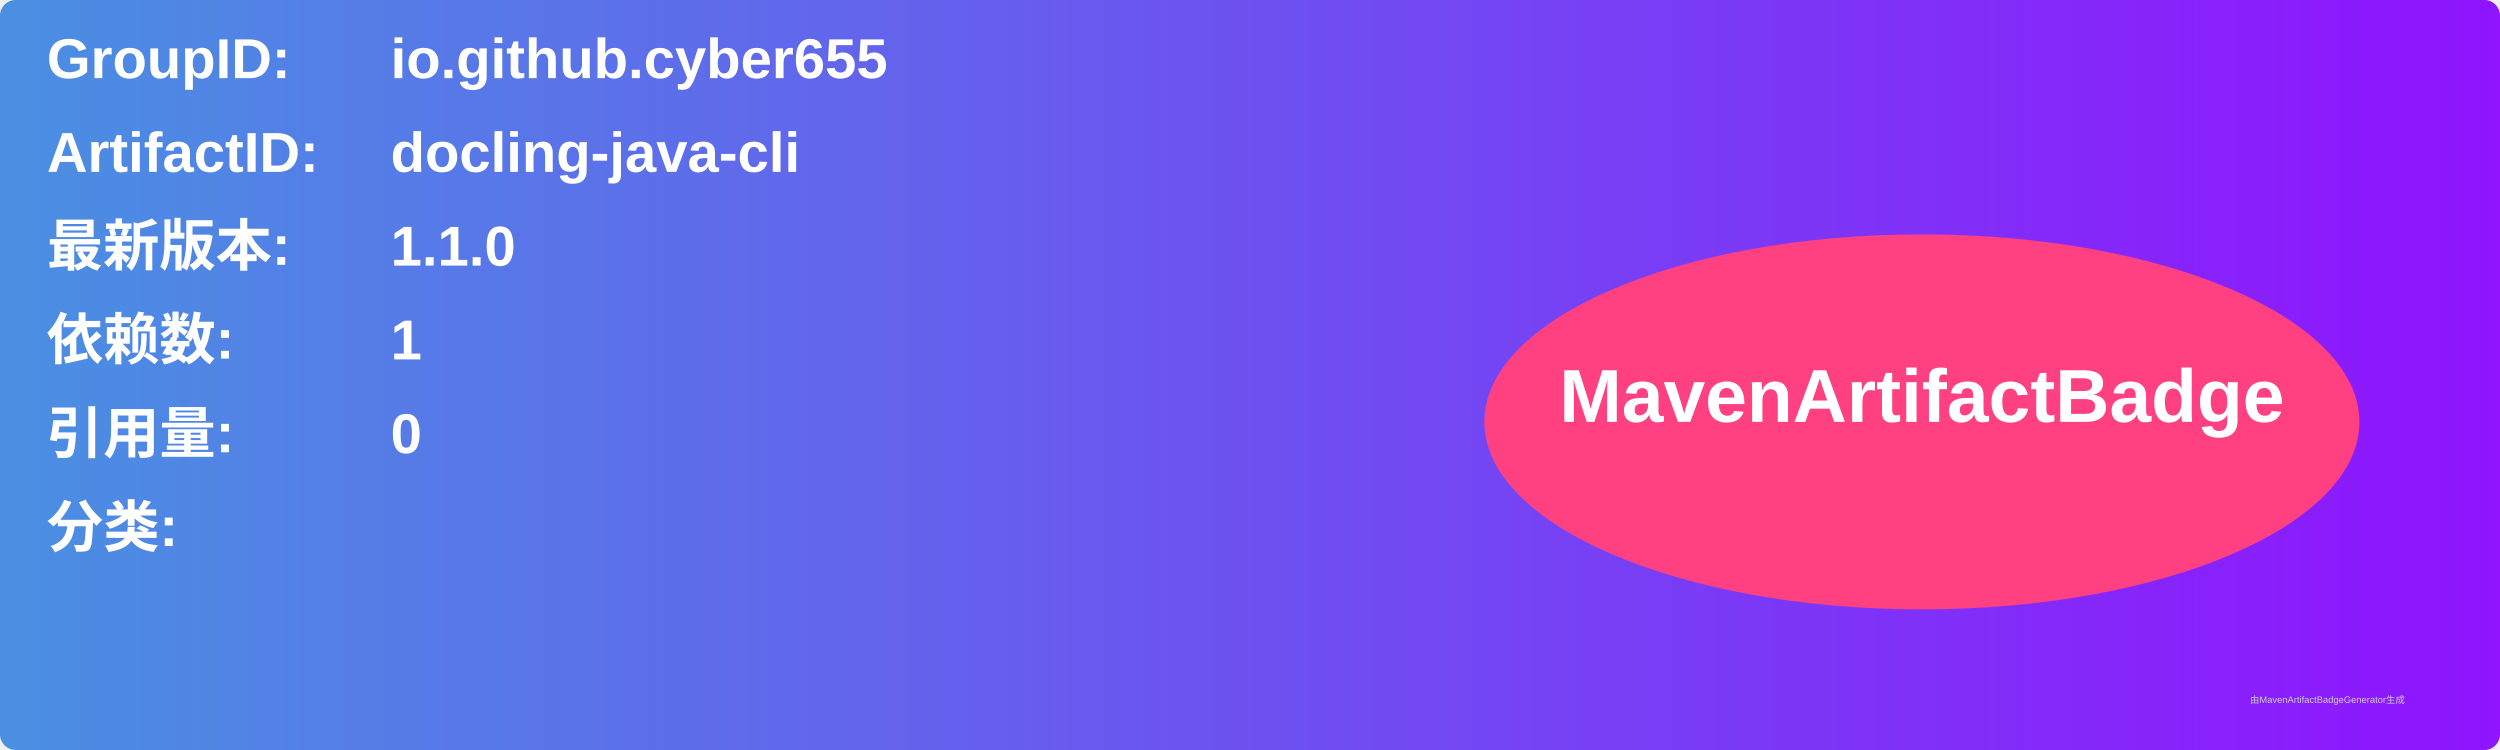
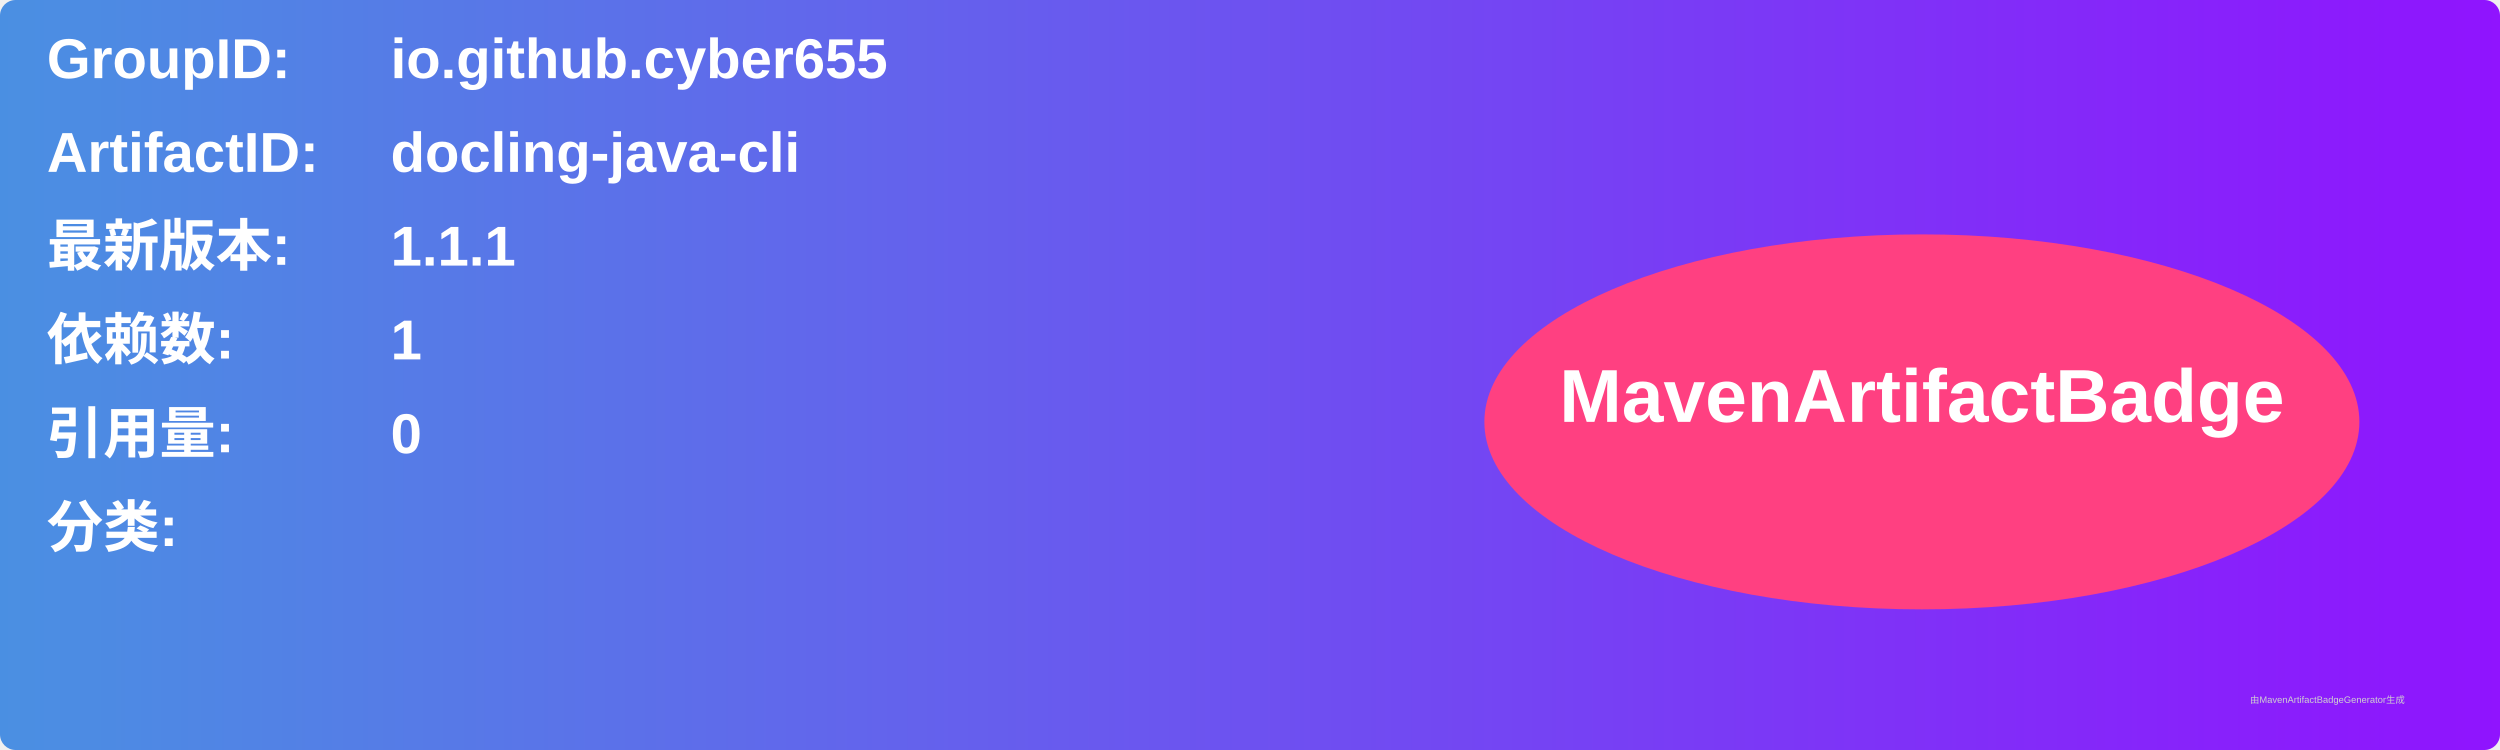
<svg xmlns="http://www.w3.org/2000/svg" width="800" height="240" viewBox="0 0 800 240">
  <linearGradient id="grad" x1="0%" y1="0%" x2="100%" y2="0%">
    <stop offset="0%" stop-color="#4a90e2" />
    <stop offset="100%" stop-color="#9013fe" />
  </linearGradient>
  <rect width="100%" height="100%" rx="5" ry="5" fill="url(#grad)" />
  <g transform="translate(15, 15)">
    <text x="0" y="10" font-family="Arial" font-size="18" fill="white" font-weight="bold" width="260">GroupID:</text>
    <text x="110" y="10" font-family="Arial" font-size="18" fill="white" font-weight="bold" width="460">io.github.cyber655</text>
    <text x="0" y="40" font-family="Arial" font-size="18" fill="white" font-weight="bold" width="260">ArtifactID:</text>
    <text x="110" y="40" font-family="Arial" font-size="18" fill="white" font-weight="bold" width="460">docling-java-cli</text>
    <text x="0" y="70" font-family="Arial" font-size="18" fill="white" font-weight="bold">最新版本:</text>
    <text x="110" y="70" font-family="Arial" font-size="18" fill="white" font-weight="bold">
-       <tspan font-weight="bold">1.1.0</tspan>
+       <tspan font-weight="bold">1.1.1</tspan>
    </text>
    <text x="0" y="100" font-family="Arial" font-size="18" fill="white" font-weight="bold">依赖数: </text>
    <text x="110" y="100" font-family="Arial" font-size="18" fill="white">
      <tspan font-weight="bold">1</tspan>
    </text>
    <text x="0" y="130" font-family="Arial" font-size="18" fill="white" font-weight="bold">引用量: </text>
    <text x="110" y="130" font-family="Arial" font-size="18" fill="white">
      <tspan font-weight="bold">0</tspan>
    </text>
    <text x="0" y="160" font-family="Arial" font-size="18" fill="white" font-weight="bold">分类:</text>
    <text x="10" y="190" font-family="Arial" font-size="10" fill="white">
      <tspan font-weight="bold" />
    </text>
    <ellipse cx="600" cy="120" rx="140" ry="60" fill="#ff4081" />
    <text x="600" y="120" text-anchor="middle" font-family="Arial" font-size="24" fill="white" font-weight="bold">MavenArtifactBadge</text>
  </g>
  <text x="720" y="225" font-family="Arial" font-size="3" fill="#d0d0d0">由MavenArtifactBadgeGenerator生成</text>
</svg>
